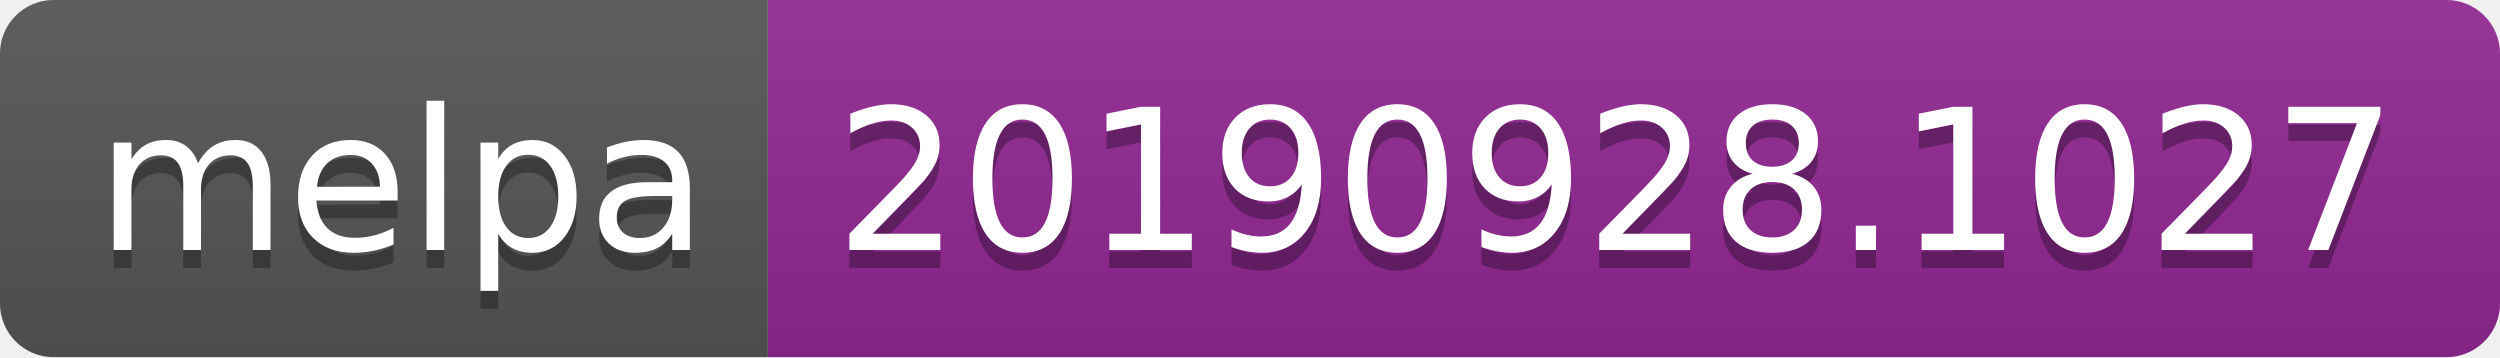
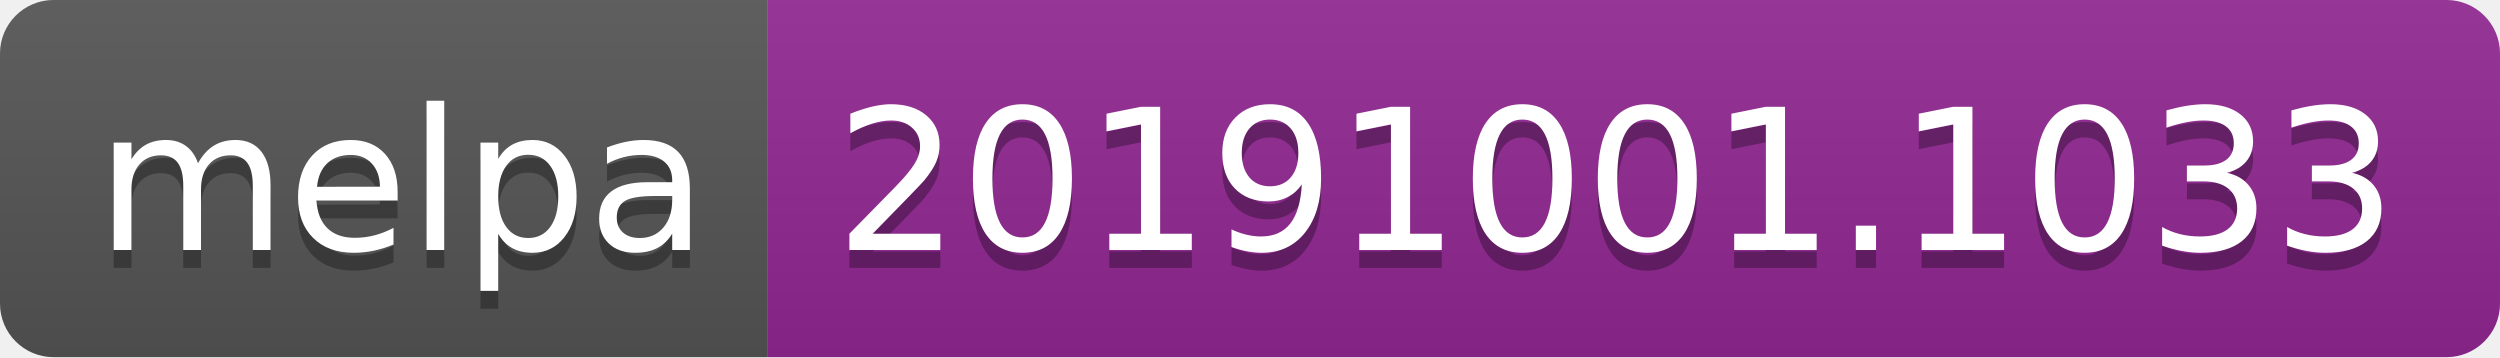
<svg xmlns="http://www.w3.org/2000/svg" width="140" height="20">
  <linearGradient id="b" x2="0" y2="100%">
    <stop offset="0" stop-color="#bbb" stop-opacity=".1" />
    <stop offset="1" stop-opacity=".1" />
  </linearGradient>
  <clipPath id="a">
    <rect width="140" height="20" rx="3" fill="#fff" />
  </clipPath>
  <g clip-path="url(#a)">
    <path fill="#555" d="M0 0h43v20H0z" />
    <path fill="#922793" d="M43 0h97v20H43z" />
    <path fill="url(#b)" d="M0 0h140v20H0z" />
  </g>
  <g fill="#fff" text-anchor="middle" font-family="DejaVu Sans,Verdana,Geneva,sans-serif" font-size="110">
    <text x="225" y="150" fill="#010101" fill-opacity=".3" transform="scale(.1)" textLength="330">melpa</text>
    <text x="225" y="140" transform="scale(.1)" textLength="330">melpa</text>
-     <text x="905" y="150" fill="#010101" fill-opacity=".3" transform="scale(.1)" textLength="870">20190928.1027</text>
-     <text x="905" y="140" transform="scale(.1)" textLength="870">20190928.1027</text>
+     <text x="905" y="150" fill="#010101" fill-opacity=".3" transform="scale(.1)" textLength="870">20191001.1033</text>
+     <text x="905" y="140" transform="scale(.1)" textLength="870">20191001.1033</text>
  </g>
</svg>
